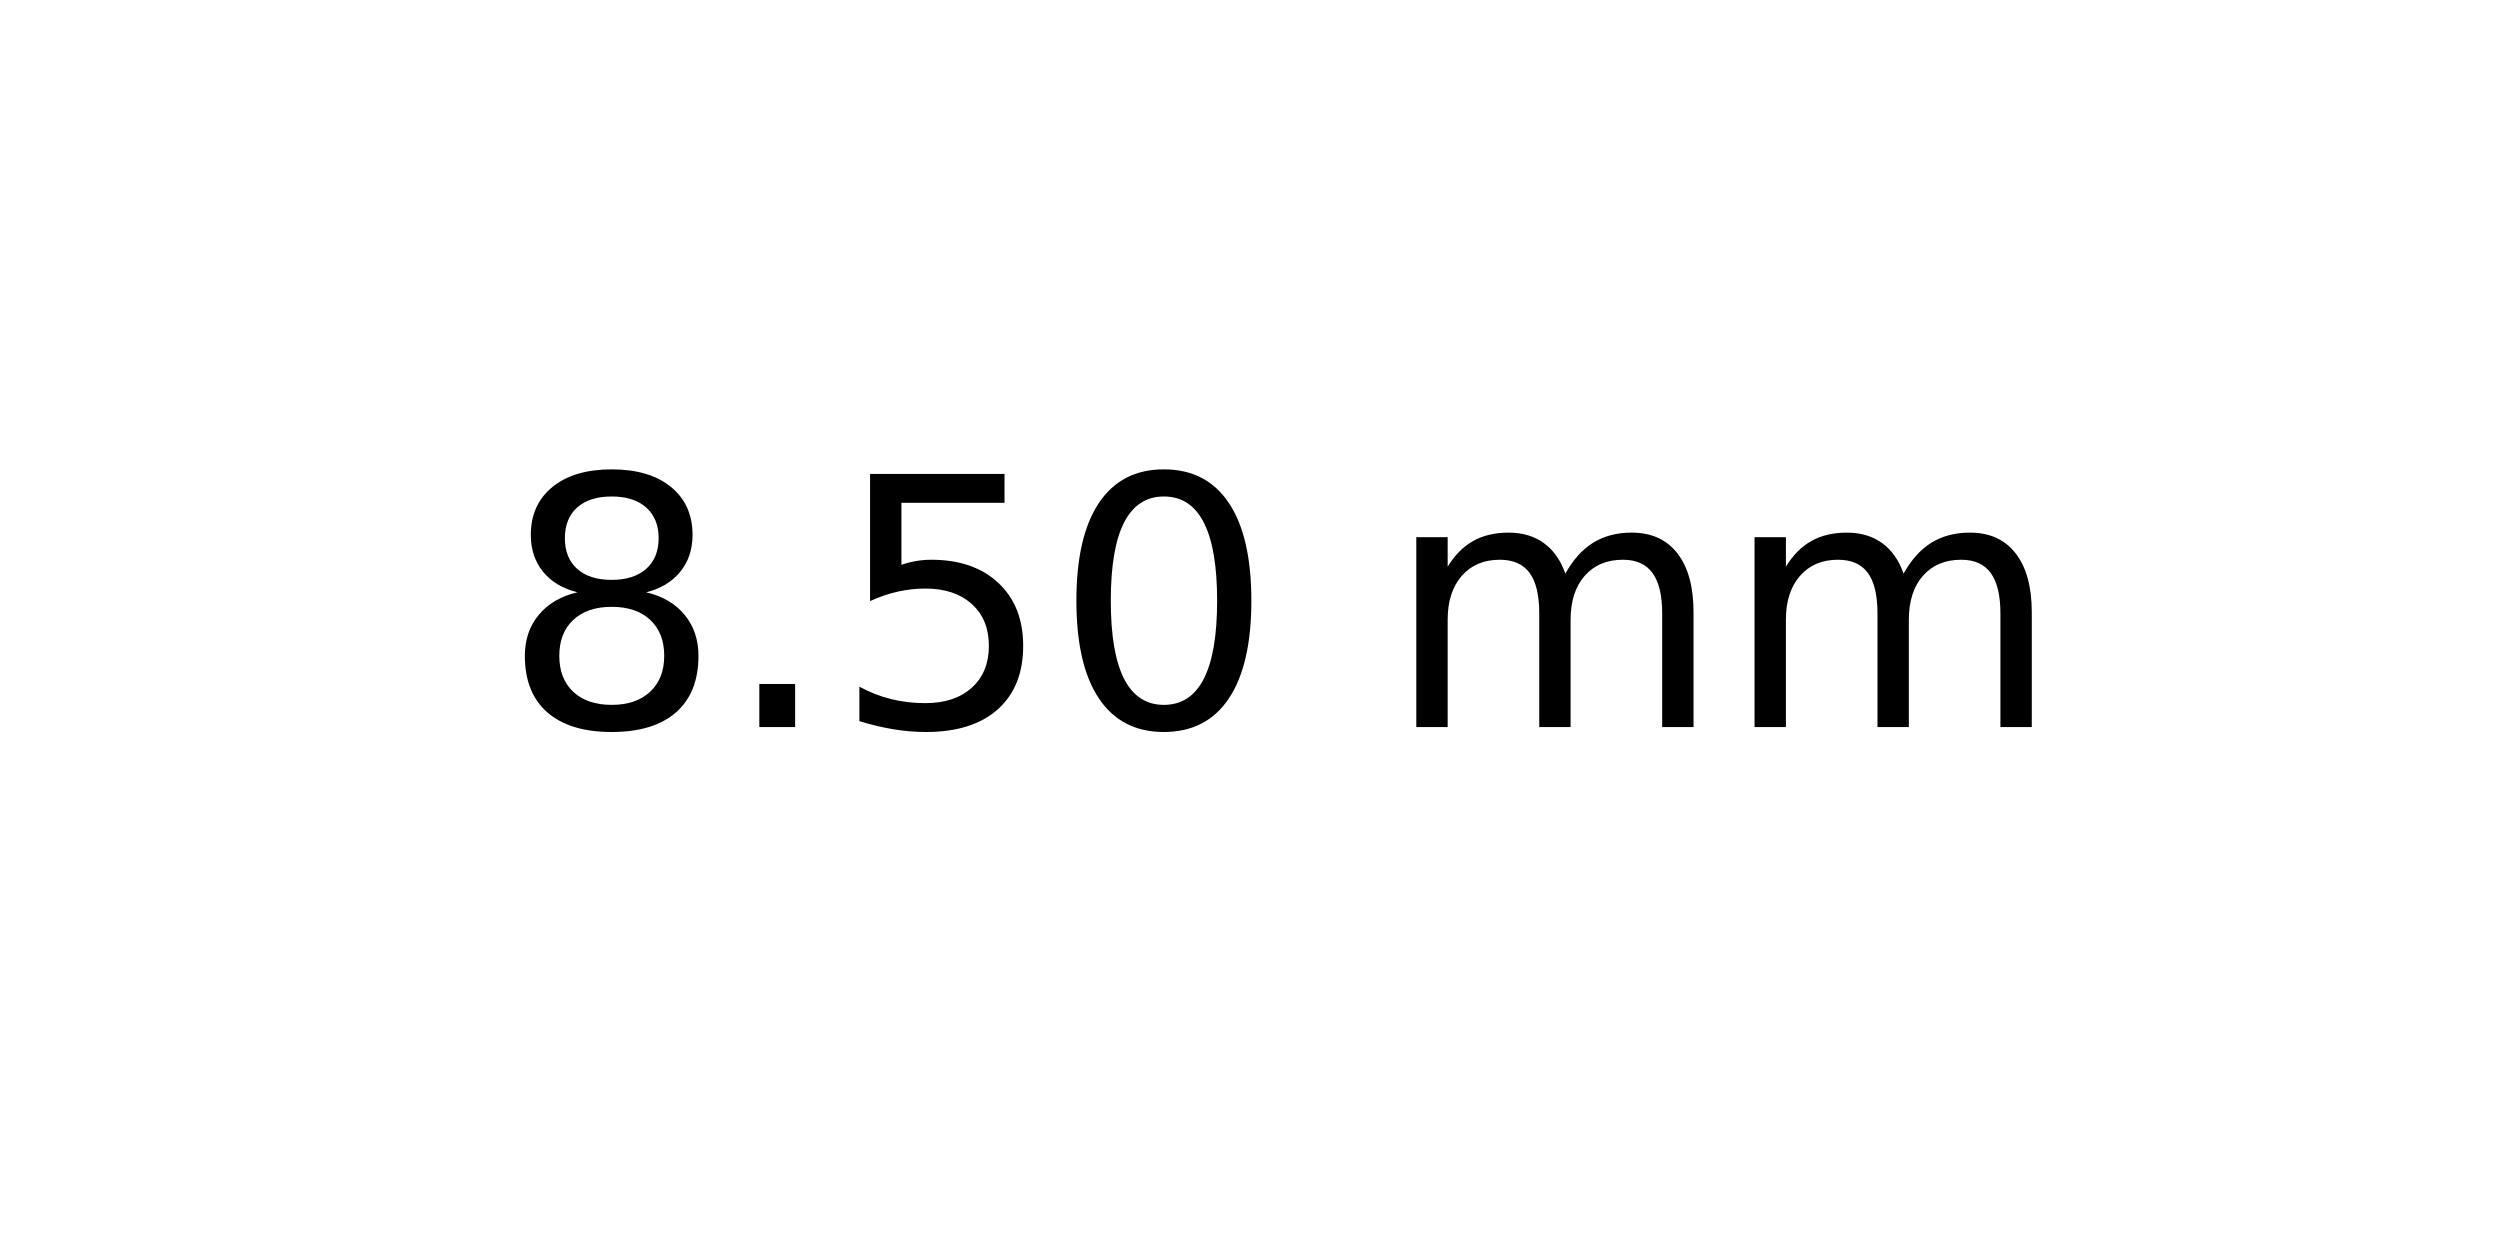
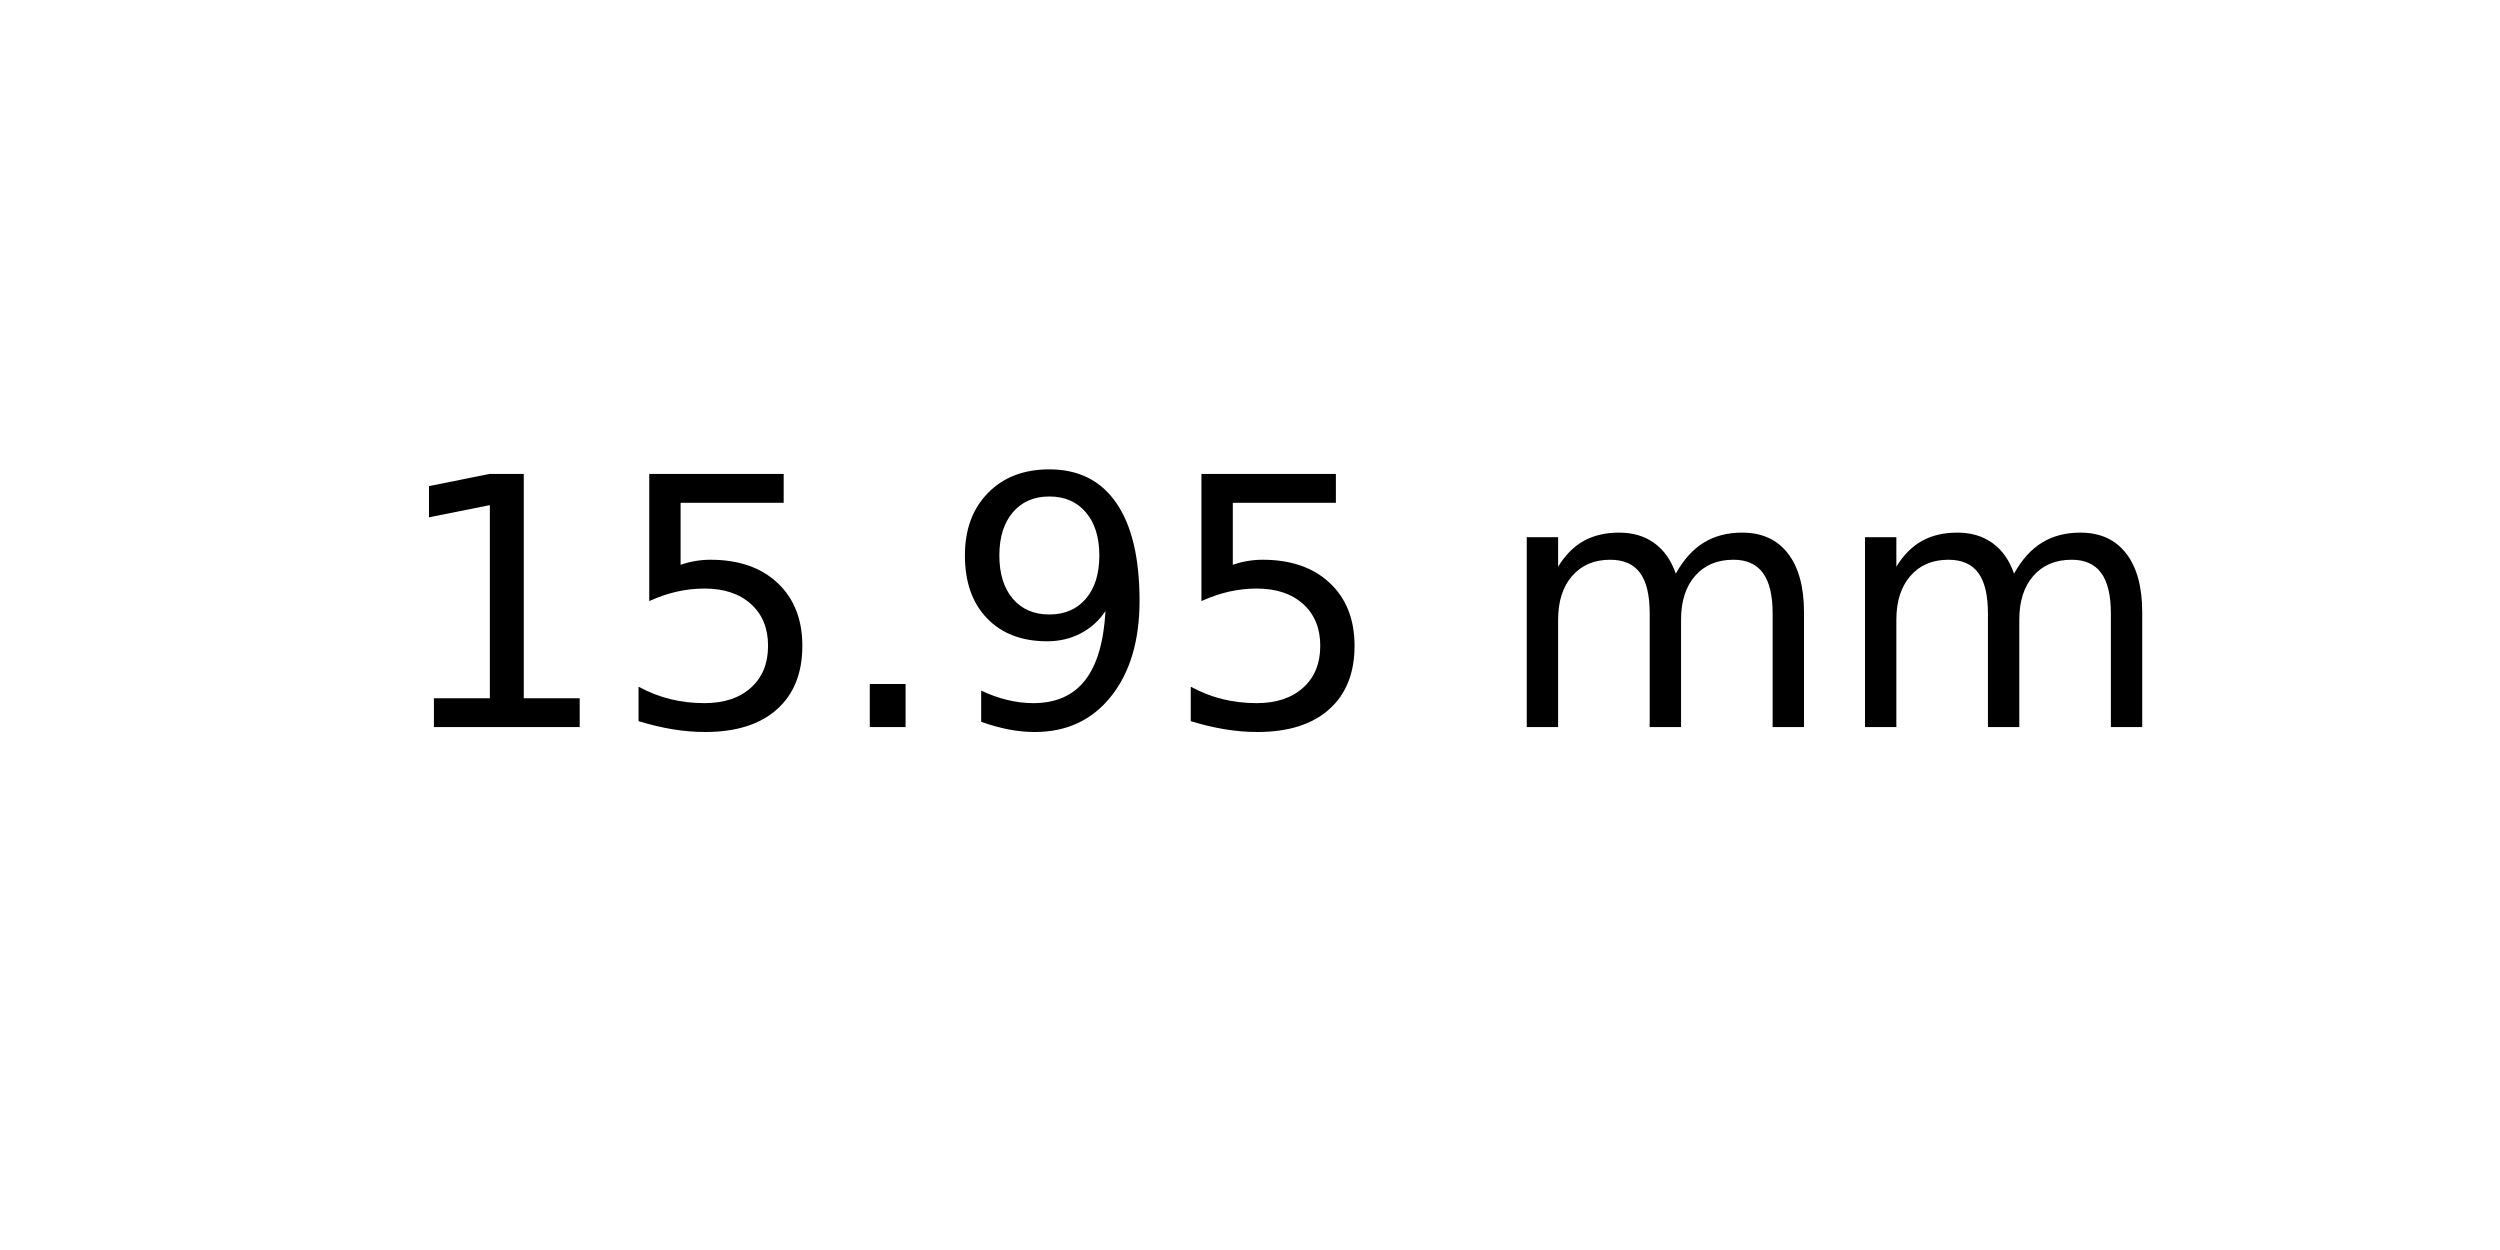
<svg xmlns="http://www.w3.org/2000/svg" xmlns:xlink="http://www.w3.org/1999/xlink" width="72pt" height="36pt" viewBox="0 0 72 36" version="1.1">
  <defs>
    <style type="text/css">*{stroke-linejoin: round; stroke-linecap: butt}</style>
  </defs>
  <g id="figure_1">
    <g id="axes_1">
      <g id="text_1">
-         <g transform="translate(14.4375 20.93937) scale(0.1 -0.1)">
+         <g transform="translate(11.25625 20.93937) scale(0.1 -0.1)">
          <defs>
-             <path id="DejaVuSans-38" d="M 2034 2216  Q 1584 2216 1326 1975  Q 1069 1734 1069 1313  Q 1069 891 1326 650  Q 1584 409 2034 409  Q 2484 409 2743 651  Q 3003 894 3003 1313  Q 3003 1734 2745 1975  Q 2488 2216 2034 2216  z M 1403 2484  Q 997 2584 770 2862  Q 544 3141 544 3541  Q 544 4100 942 4425  Q 1341 4750 2034 4750  Q 2731 4750 3128 4425  Q 3525 4100 3525 3541  Q 3525 3141 3298 2862  Q 3072 2584 2669 2484  Q 3125 2378 3379 2068  Q 3634 1759 3634 1313  Q 3634 634 3220 271  Q 2806 -91 2034 -91  Q 1263 -91 848 271  Q 434 634 434 1313  Q 434 1759 690 2068  Q 947 2378 1403 2484  z M 1172 3481  Q 1172 3119 1398 2916  Q 1625 2713 2034 2713  Q 2441 2713 2670 2916  Q 2900 3119 2900 3481  Q 2900 3844 2670 4047  Q 2441 4250 2034 4250  Q 1625 4250 1398 4047  Q 1172 3844 1172 3481  z " transform="scale(0.015625)" />
+             <path id="DejaVuSans-31" d="M 794 531  L 1825 531  L 1825 4091  L 703 3866  L 703 4441  L 1819 4666  L 2450 4666  L 2450 531  L 3481 531  L 3481 0  L 794 0  L 794 531  z " transform="scale(0.015625)" />
+             <path id="DejaVuSans-35" d="M 691 4666  L 3169 4666  L 3169 4134  L 1269 4134  L 1269 2991  Q 1406 3038 1543 3061  Q 1681 3084 1819 3084  Q 2600 3084 3056 2656  Q 3513 2228 3513 1497  Q 3513 744 3044 326  Q 2575 -91 1722 -91  Q 1428 -91 1123 -41  Q 819 9 494 109  L 494 744  Q 775 591 1075 516  Q 1375 441 1709 441  Q 2250 441 2565 725  Q 2881 1009 2881 1497  Q 2881 1984 2565 2268  Q 2250 2553 1709 2553  Q 1456 2553 1204 2497  Q 953 2441 691 2322  L 691 4666  z " transform="scale(0.015625)" />
            <path id="DejaVuSans-2e" d="M 684 794  L 1344 794  L 1344 0  L 684 0  L 684 794  z " transform="scale(0.015625)" />
-             <path id="DejaVuSans-35" d="M 691 4666  L 3169 4666  L 3169 4134  L 1269 4134  L 1269 2991  Q 1406 3038 1543 3061  Q 1681 3084 1819 3084  Q 2600 3084 3056 2656  Q 3513 2228 3513 1497  Q 3513 744 3044 326  Q 2575 -91 1722 -91  Q 1428 -91 1123 -41  Q 819 9 494 109  L 494 744  Q 775 591 1075 516  Q 1375 441 1709 441  Q 2250 441 2565 725  Q 2881 1009 2881 1497  Q 2881 1984 2565 2268  Q 2250 2553 1709 2553  Q 1456 2553 1204 2497  Q 953 2441 691 2322  L 691 4666  z " transform="scale(0.015625)" />
-             <path id="DejaVuSans-30" d="M 2034 4250  Q 1547 4250 1301 3770  Q 1056 3291 1056 2328  Q 1056 1369 1301 889  Q 1547 409 2034 409  Q 2525 409 2770 889  Q 3016 1369 3016 2328  Q 3016 3291 2770 3770  Q 2525 4250 2034 4250  z M 2034 4750  Q 2819 4750 3233 4129  Q 3647 3509 3647 2328  Q 3647 1150 3233 529  Q 2819 -91 2034 -91  Q 1250 -91 836 529  Q 422 1150 422 2328  Q 422 3509 836 4129  Q 1250 4750 2034 4750  z " transform="scale(0.015625)" />
+             <path id="DejaVuSans-39" d="M 703 97  L 703 672  Q 941 559 1184 500  Q 1428 441 1663 441  Q 2288 441 2617 861  Q 2947 1281 2994 2138  Q 2813 1869 2534 1725  Q 2256 1581 1919 1581  Q 1219 1581 811 2004  Q 403 2428 403 3163  Q 403 3881 828 4315  Q 1253 4750 1959 4750  Q 2769 4750 3195 4129  Q 3622 3509 3622 2328  Q 3622 1225 3098 567  Q 2575 -91 1691 -91  Q 1453 -91 1209 -44  Q 966 3 703 97  z M 1959 2075  Q 2384 2075 2632 2365  Q 2881 2656 2881 3163  Q 2881 3666 2632 3958  Q 2384 4250 1959 4250  Q 1534 4250 1286 3958  Q 1038 3666 1038 3163  Q 1038 2656 1286 2365  Q 1534 2075 1959 2075  z " transform="scale(0.015625)" />
            <path id="DejaVuSans-20" transform="scale(0.015625)" />
            <path id="DejaVuSans-6d" d="M 3328 2828  Q 3544 3216 3844 3400  Q 4144 3584 4550 3584  Q 5097 3584 5394 3201  Q 5691 2819 5691 2113  L 5691 0  L 5113 0  L 5113 2094  Q 5113 2597 4934 2840  Q 4756 3084 4391 3084  Q 3944 3084 3684 2787  Q 3425 2491 3425 1978  L 3425 0  L 2847 0  L 2847 2094  Q 2847 2600 2669 2842  Q 2491 3084 2119 3084  Q 1678 3084 1418 2786  Q 1159 2488 1159 1978  L 1159 0  L 581 0  L 581 3500  L 1159 3500  L 1159 2956  Q 1356 3278 1631 3431  Q 1906 3584 2284 3584  Q 2666 3584 2933 3390  Q 3200 3197 3328 2828  z " transform="scale(0.015625)" />
          </defs>
-           <use xlink:href="#DejaVuSans-38" />
-           <use xlink:href="#DejaVuSans-2e" x="63.623" />
-           <use xlink:href="#DejaVuSans-35" x="95.41" />
-           <use xlink:href="#DejaVuSans-30" x="159.033" />
-           <use xlink:href="#DejaVuSans-20" x="222.656" />
-           <use xlink:href="#DejaVuSans-6d" x="254.443" />
-           <use xlink:href="#DejaVuSans-6d" x="351.855" />
+           <use xlink:href="#DejaVuSans-31" />
+           <use xlink:href="#DejaVuSans-35" x="63.623" />
+           <use xlink:href="#DejaVuSans-2e" x="127.246" />
+           <use xlink:href="#DejaVuSans-39" x="159.033" />
+           <use xlink:href="#DejaVuSans-35" x="222.656" />
+           <use xlink:href="#DejaVuSans-20" x="286.279" />
+           <use xlink:href="#DejaVuSans-6d" x="318.066" />
+           <use xlink:href="#DejaVuSans-6d" x="415.479" />
        </g>
      </g>
    </g>
  </g>
</svg>
